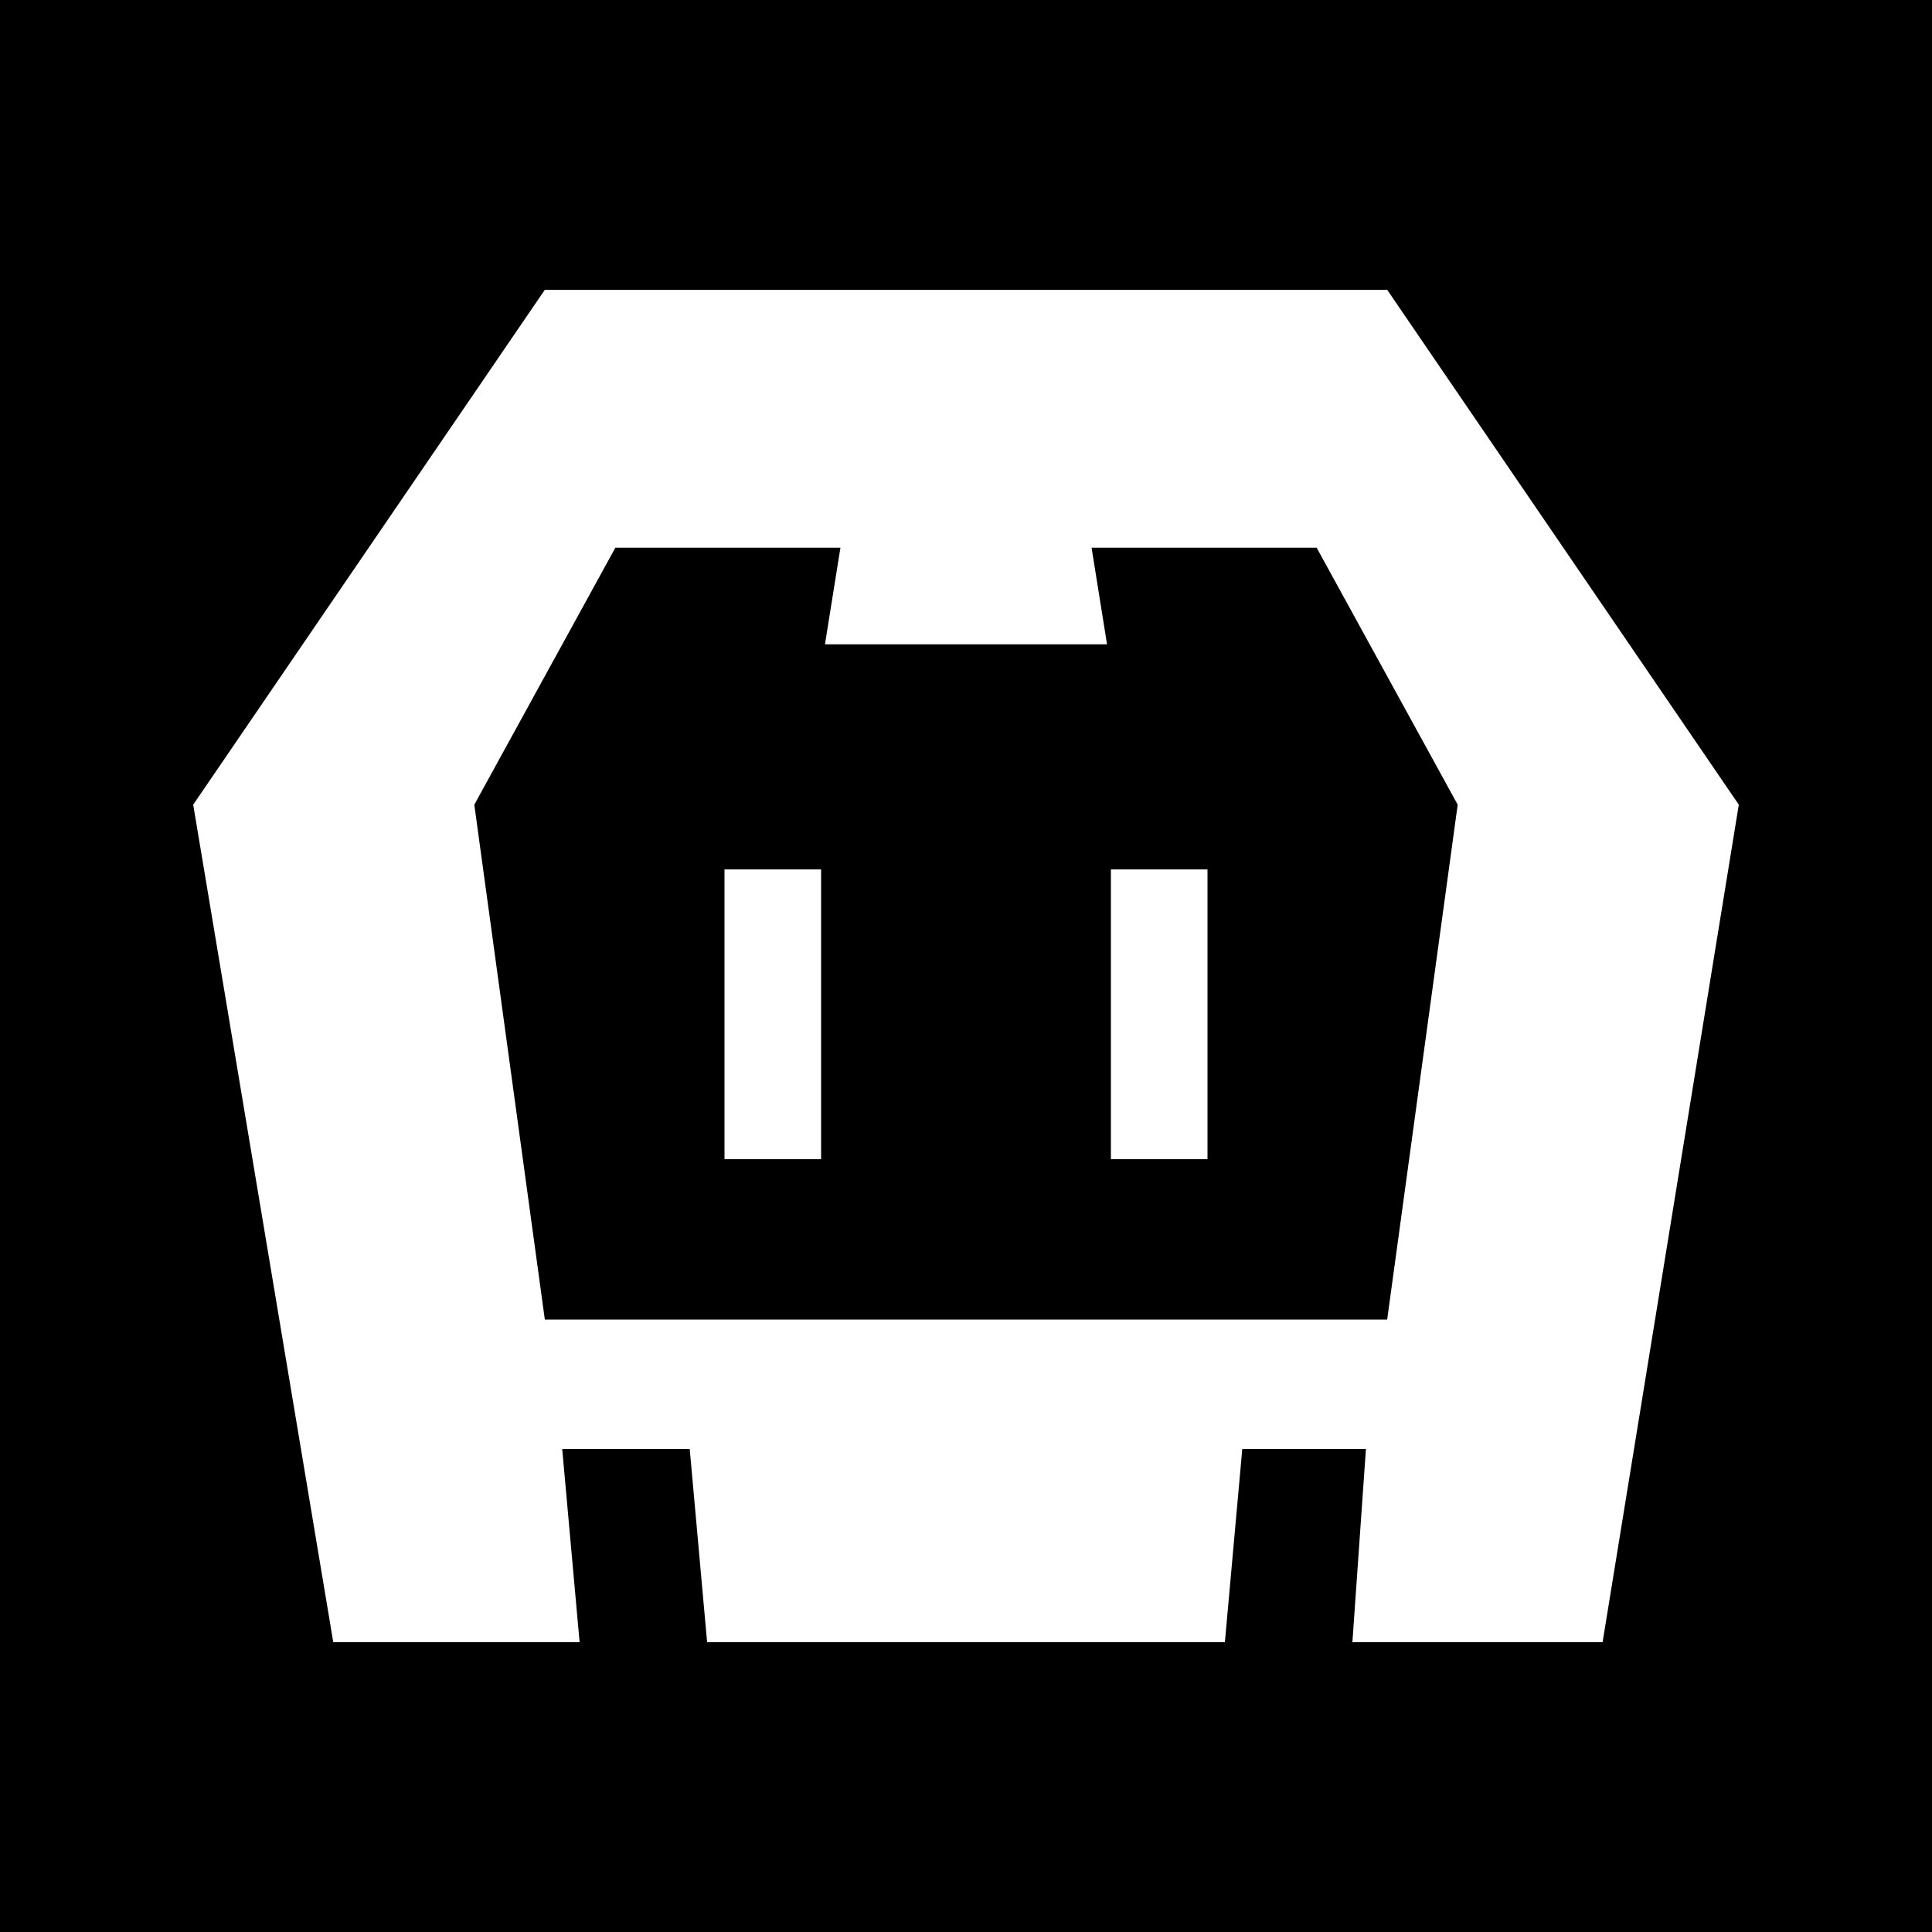
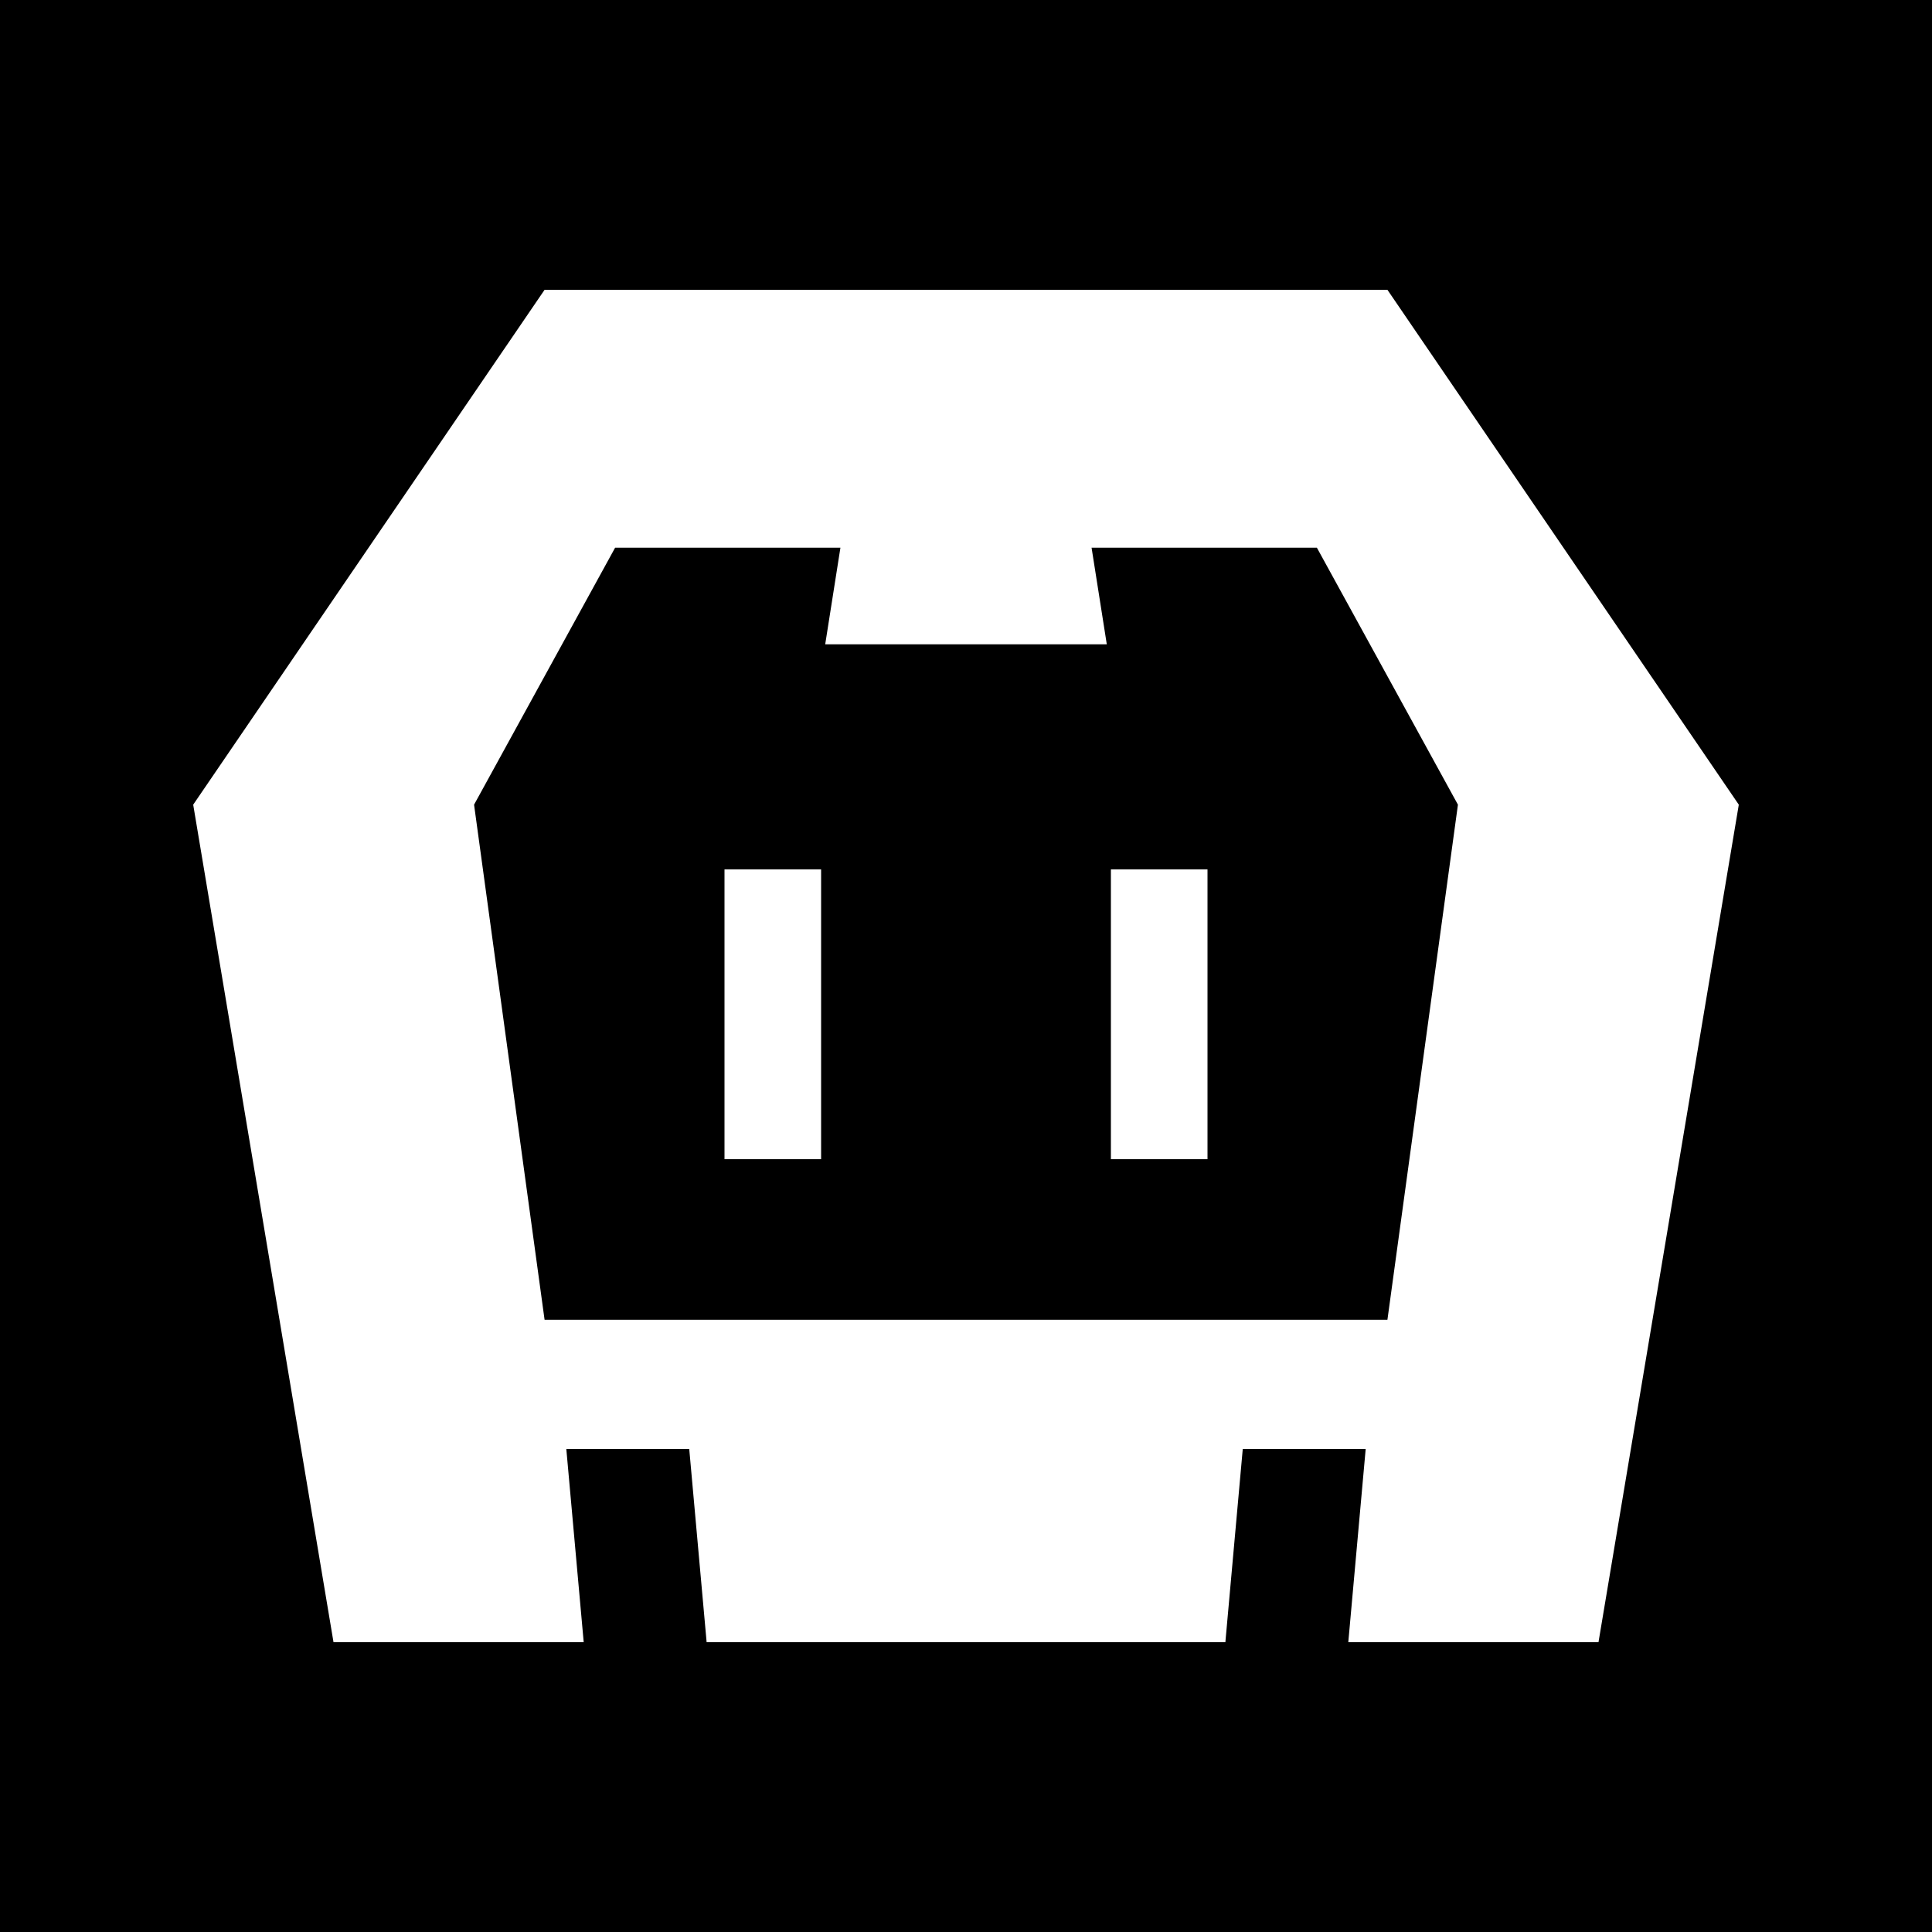
- <svg xmlns="http://www.w3.org/2000/svg" id="Layer_1" data-name="Layer 1" viewBox="0 0 20 20">
+ <svg xmlns="http://www.w3.org/2000/svg" viewBox="0 0 80 80">
  <defs>
-     <style>.cls-1{fill:#fff}</style>
+     <style>.a{fill:#fff}</style>
  </defs>
-   <path d="M0 0h20v20H0z" />
-   <path class="cls-1" d="M14.36 3H5.64L2 8.33 3.45 17H6l-.18-2h1.32l.18 2h5.36l.18-2h1.28L14 17h2.59L18 8.33zm0 10.66H5.64l-.73-5.33 1.46-2.66H8.7l-.16 1h2.92l-.16-1h2.33l1.46 2.66z" />
-   <path class="cls-1" d="M7.5 9h1v3h-1zM11.5 9h1v3h-1z" />
+   <path d="M0 0h80v80H0z" />
+   <path class="a" d="M57.45 12h-34.9L8 33.32 13.81 68h10.36l-.72-8h5.09l.72 8h21.48l.72-8h5.09l-.72 8h10.36L72 33.32zm0 42.65h-34.9l-2.92-21.33 5.84-10.64h9.33l-.63 4h11.66l-.63-4h9.33l5.84 10.64z" />
+   <path class="a" d="M30 36h4v12h-4zM46 36h4v12h-4z" />
</svg>
